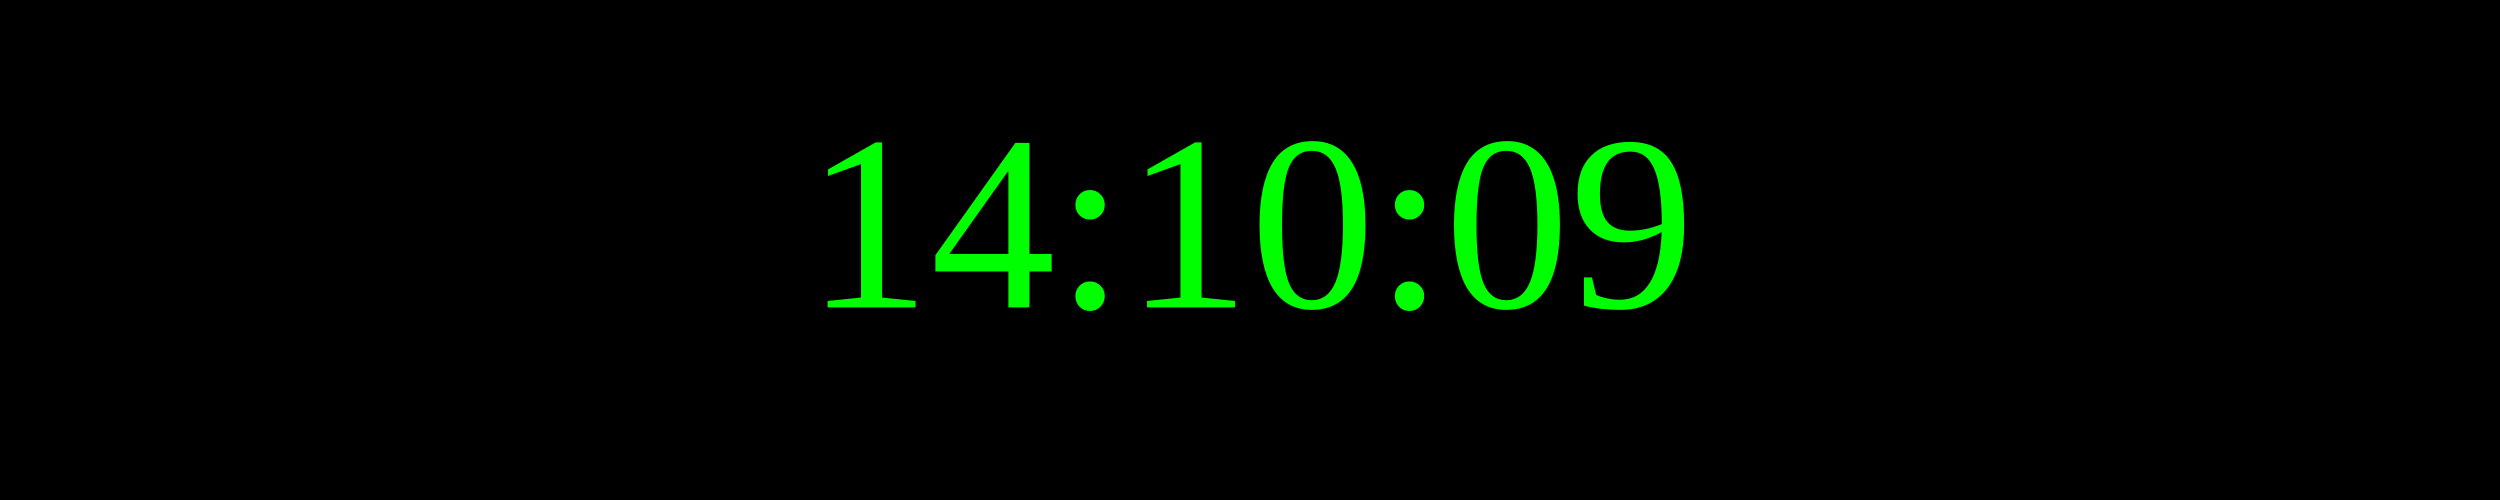
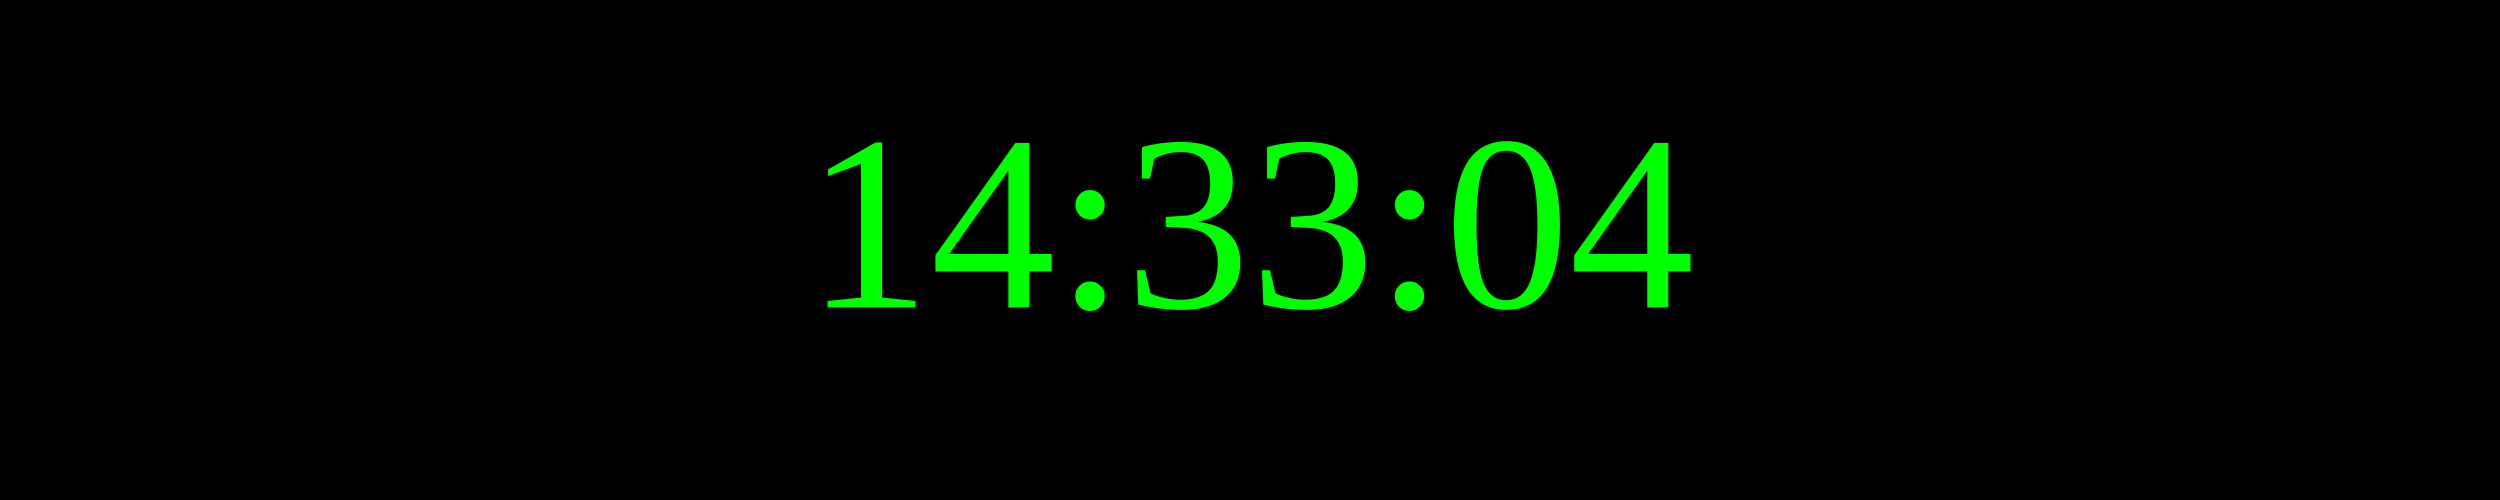
<svg xmlns="http://www.w3.org/2000/svg" width="250" height="50">
  <rect width="100%" height="100%" fill="black" />
  <text x="50%" y="50%" font-size="25" fill="lime" text-anchor="middle" dominant-baseline="middle">
- 14:10:09
+ 14:33:04
</text>
</svg>
